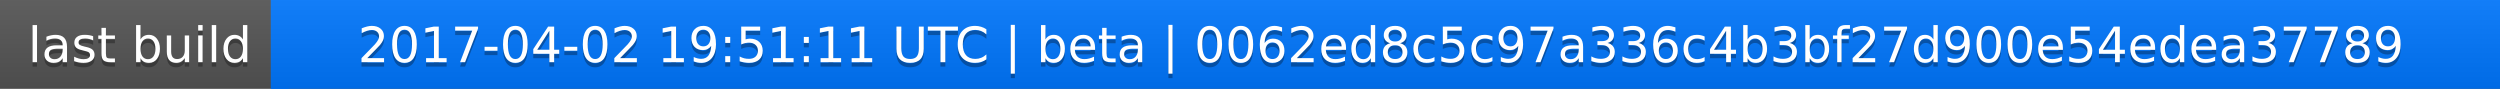
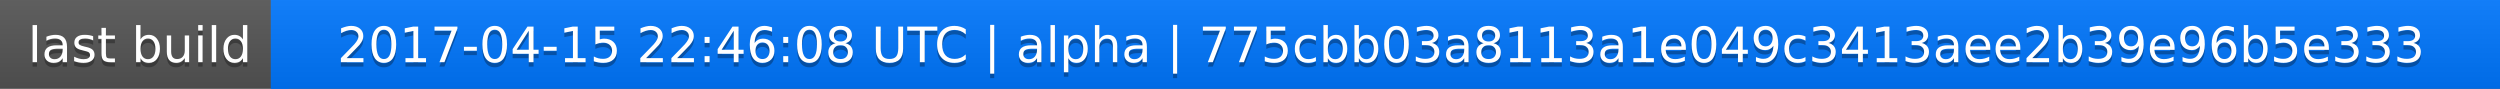
<svg xmlns="http://www.w3.org/2000/svg" width="563" height="20">
  <linearGradient id="a" x2="0" y2="100%">
    <stop offset="0" stop-color="#bbb" stop-opacity=".1" />
    <stop offset="1" stop-opacity=".1" />
  </linearGradient>
  <rect rx="0" width="563" height="20" fill="#555" />
  <rect rx="0" x="61" width="502" height="20" fill="#07f" />
  <path fill="#07f" d="M61 0h4v20h-4z" />
  <rect rx="0" width="563" height="20" fill="url(#a)" />
  <g fill="#fff" text-anchor="middle" font-family="DejaVu Sans,Verdana,Geneva,sans-serif" font-size="11">
    <text x="31.5" y="15" fill="#010101" fill-opacity=".3">last build</text>
    <text x="31.5" y="14">last build</text>
-     <text x="311" y="15" fill="#010101" fill-opacity=".3">2017-04-02 19:51:11 UTC | beta | 0062ed8c5c97a336c4b3bf27d900e54edea37789</text>
-     <text x="311" y="14">2017-04-02 19:51:11 UTC | beta | 0062ed8c5c97a336c4b3bf27d900e54edea37789</text>
+     <text x="311" y="15" fill="#010101" fill-opacity=".3">2017-04-15 22:46:08 UTC | alpha | 775cbb03a8113a1e049c3413aee2b39e96b5e333</text>
+     <text x="311" y="14">2017-04-15 22:46:08 UTC | alpha | 775cbb03a8113a1e049c3413aee2b39e96b5e333</text>
  </g>
</svg>
